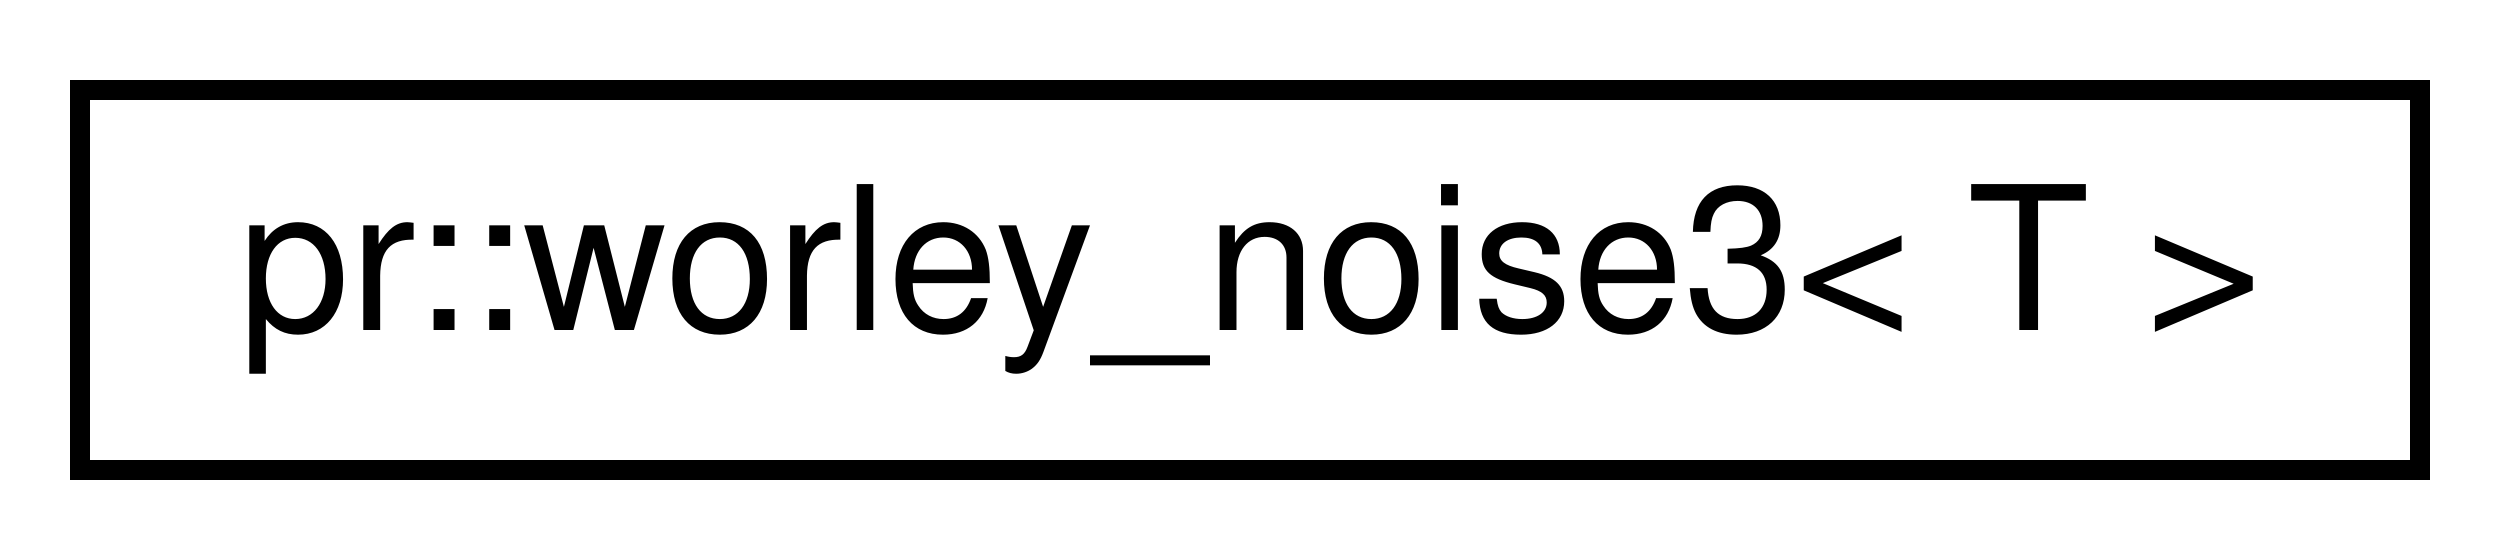
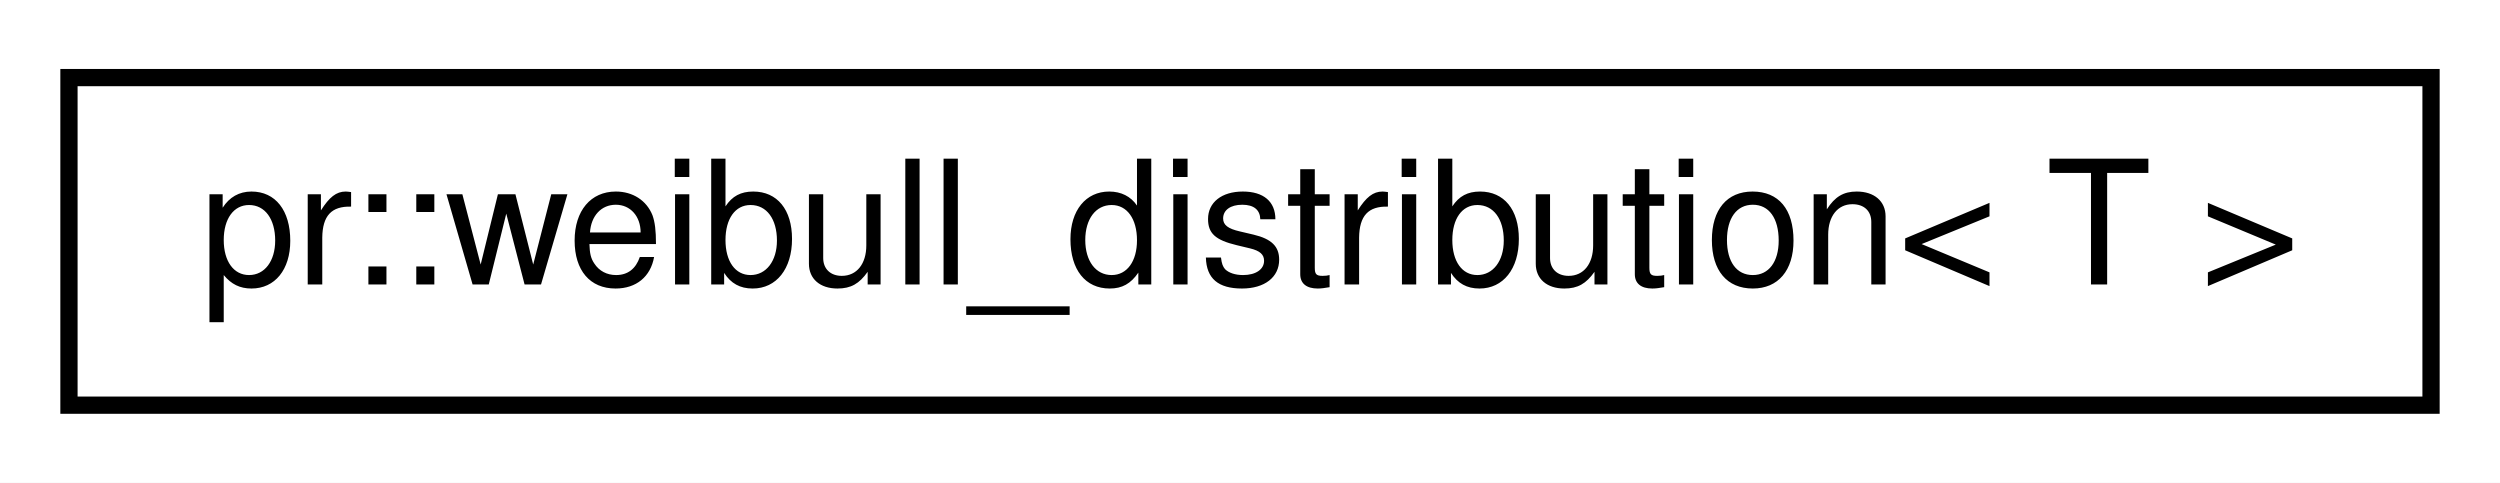
- <svg xmlns="http://www.w3.org/2000/svg" xmlns:xlink="http://www.w3.org/1999/xlink" width="125pt" height="28pt" viewBox="0.00 0.00 125.00 28.00">
+ <svg xmlns="http://www.w3.org/2000/svg" xmlns:xlink="http://www.w3.org/1999/xlink" width="145pt" height="28pt" viewBox="0.00 0.00 145.00 28.00">
  <g id="graph0" class="graph" transform="scale(1 1) rotate(0) translate(4 24)">
-     <polygon fill="#ffffff" stroke="transparent" points="-4,4 -4,-24 121,-24 121,4 -4,4" />
+     <polygon fill="#ffffff" stroke="transparent" points="-4,4 -4,-24 141,-24 141,4 -4,4" />
    <g id="node1" class="node">
      <g id="a_node1">
-         <a xlink:href="classpr_1_1worley__noise3.html" target="_top" xlink:title="Worley noise (3-dimensional). ">
-           <polygon fill="#ffffff" stroke="#000000" points="0,-.5 0,-19.5 117,-19.5 117,-.5 0,-.5" />
-           <text text-anchor="middle" x="58.5" y="-7.5" font-family="Helvetica,sans-Serif" font-size="10.00" fill="#000000">pr::worley_noise3&lt; T &gt;</text>
+         <a xlink:href="classpr_1_1weibull__distribution.html" target="_top" xlink:title="Weibull distribution. ">
+           <polygon fill="#ffffff" stroke="#000000" points="0,-.5 0,-19.5 137,-19.5 137,-.5 0,-.5" />
+           <text text-anchor="middle" x="68.5" y="-7.5" font-family="Helvetica,sans-Serif" font-size="10.00" fill="#000000">pr::weibull_distribution&lt; T &gt;</text>
        </a>
      </g>
    </g>
  </g>
</svg>
